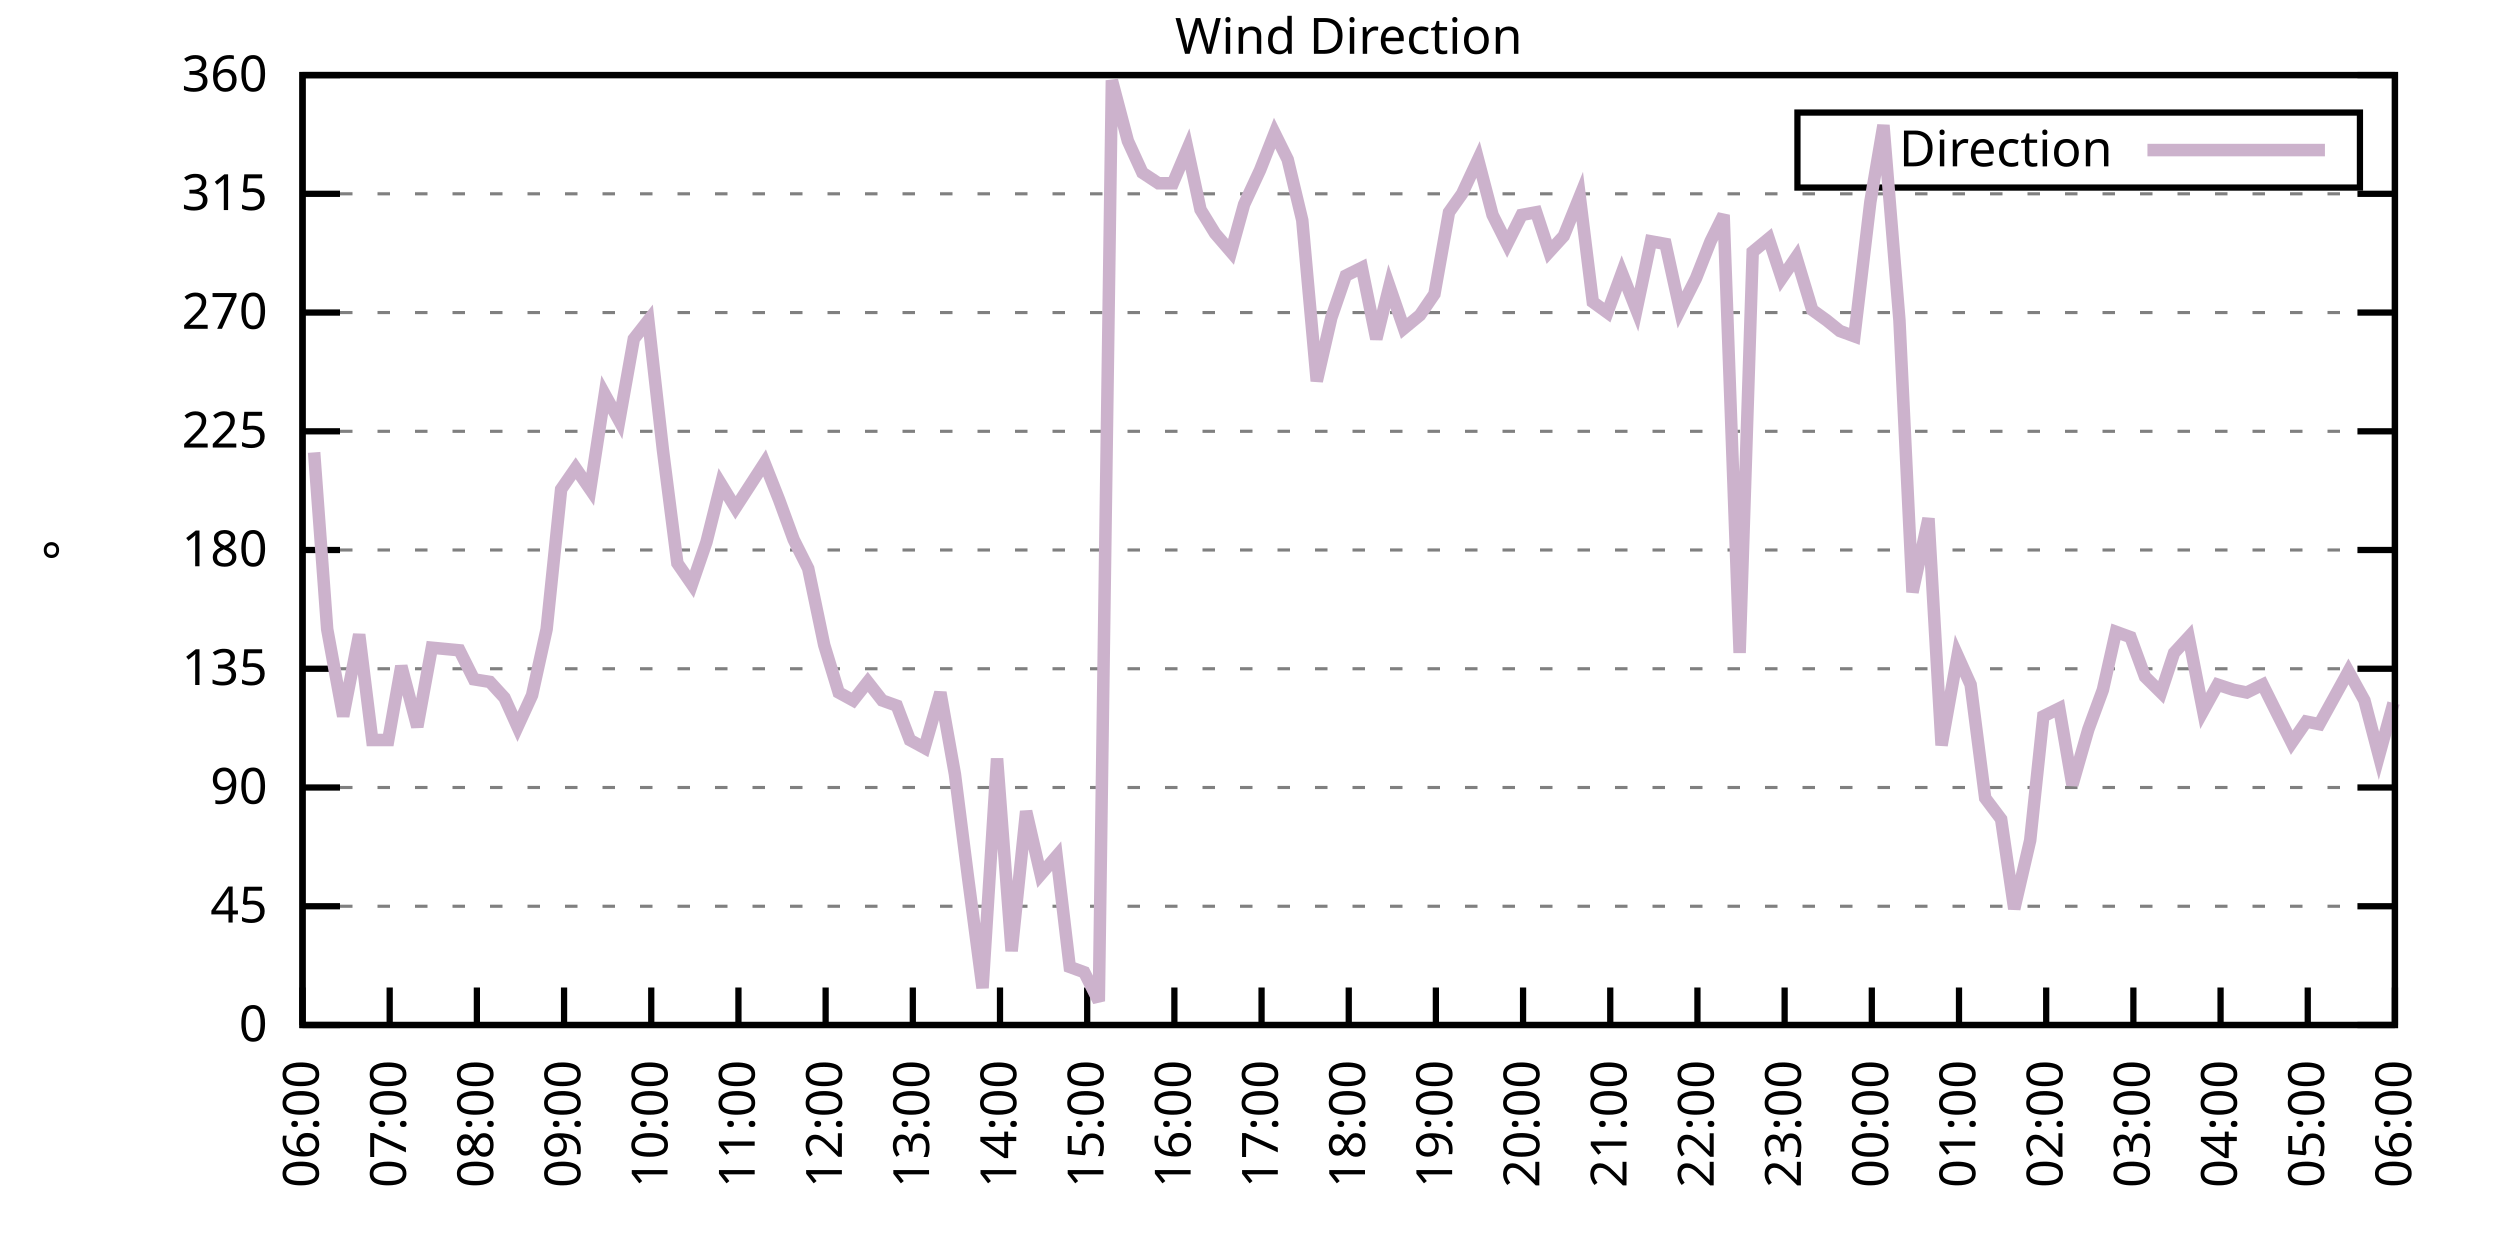
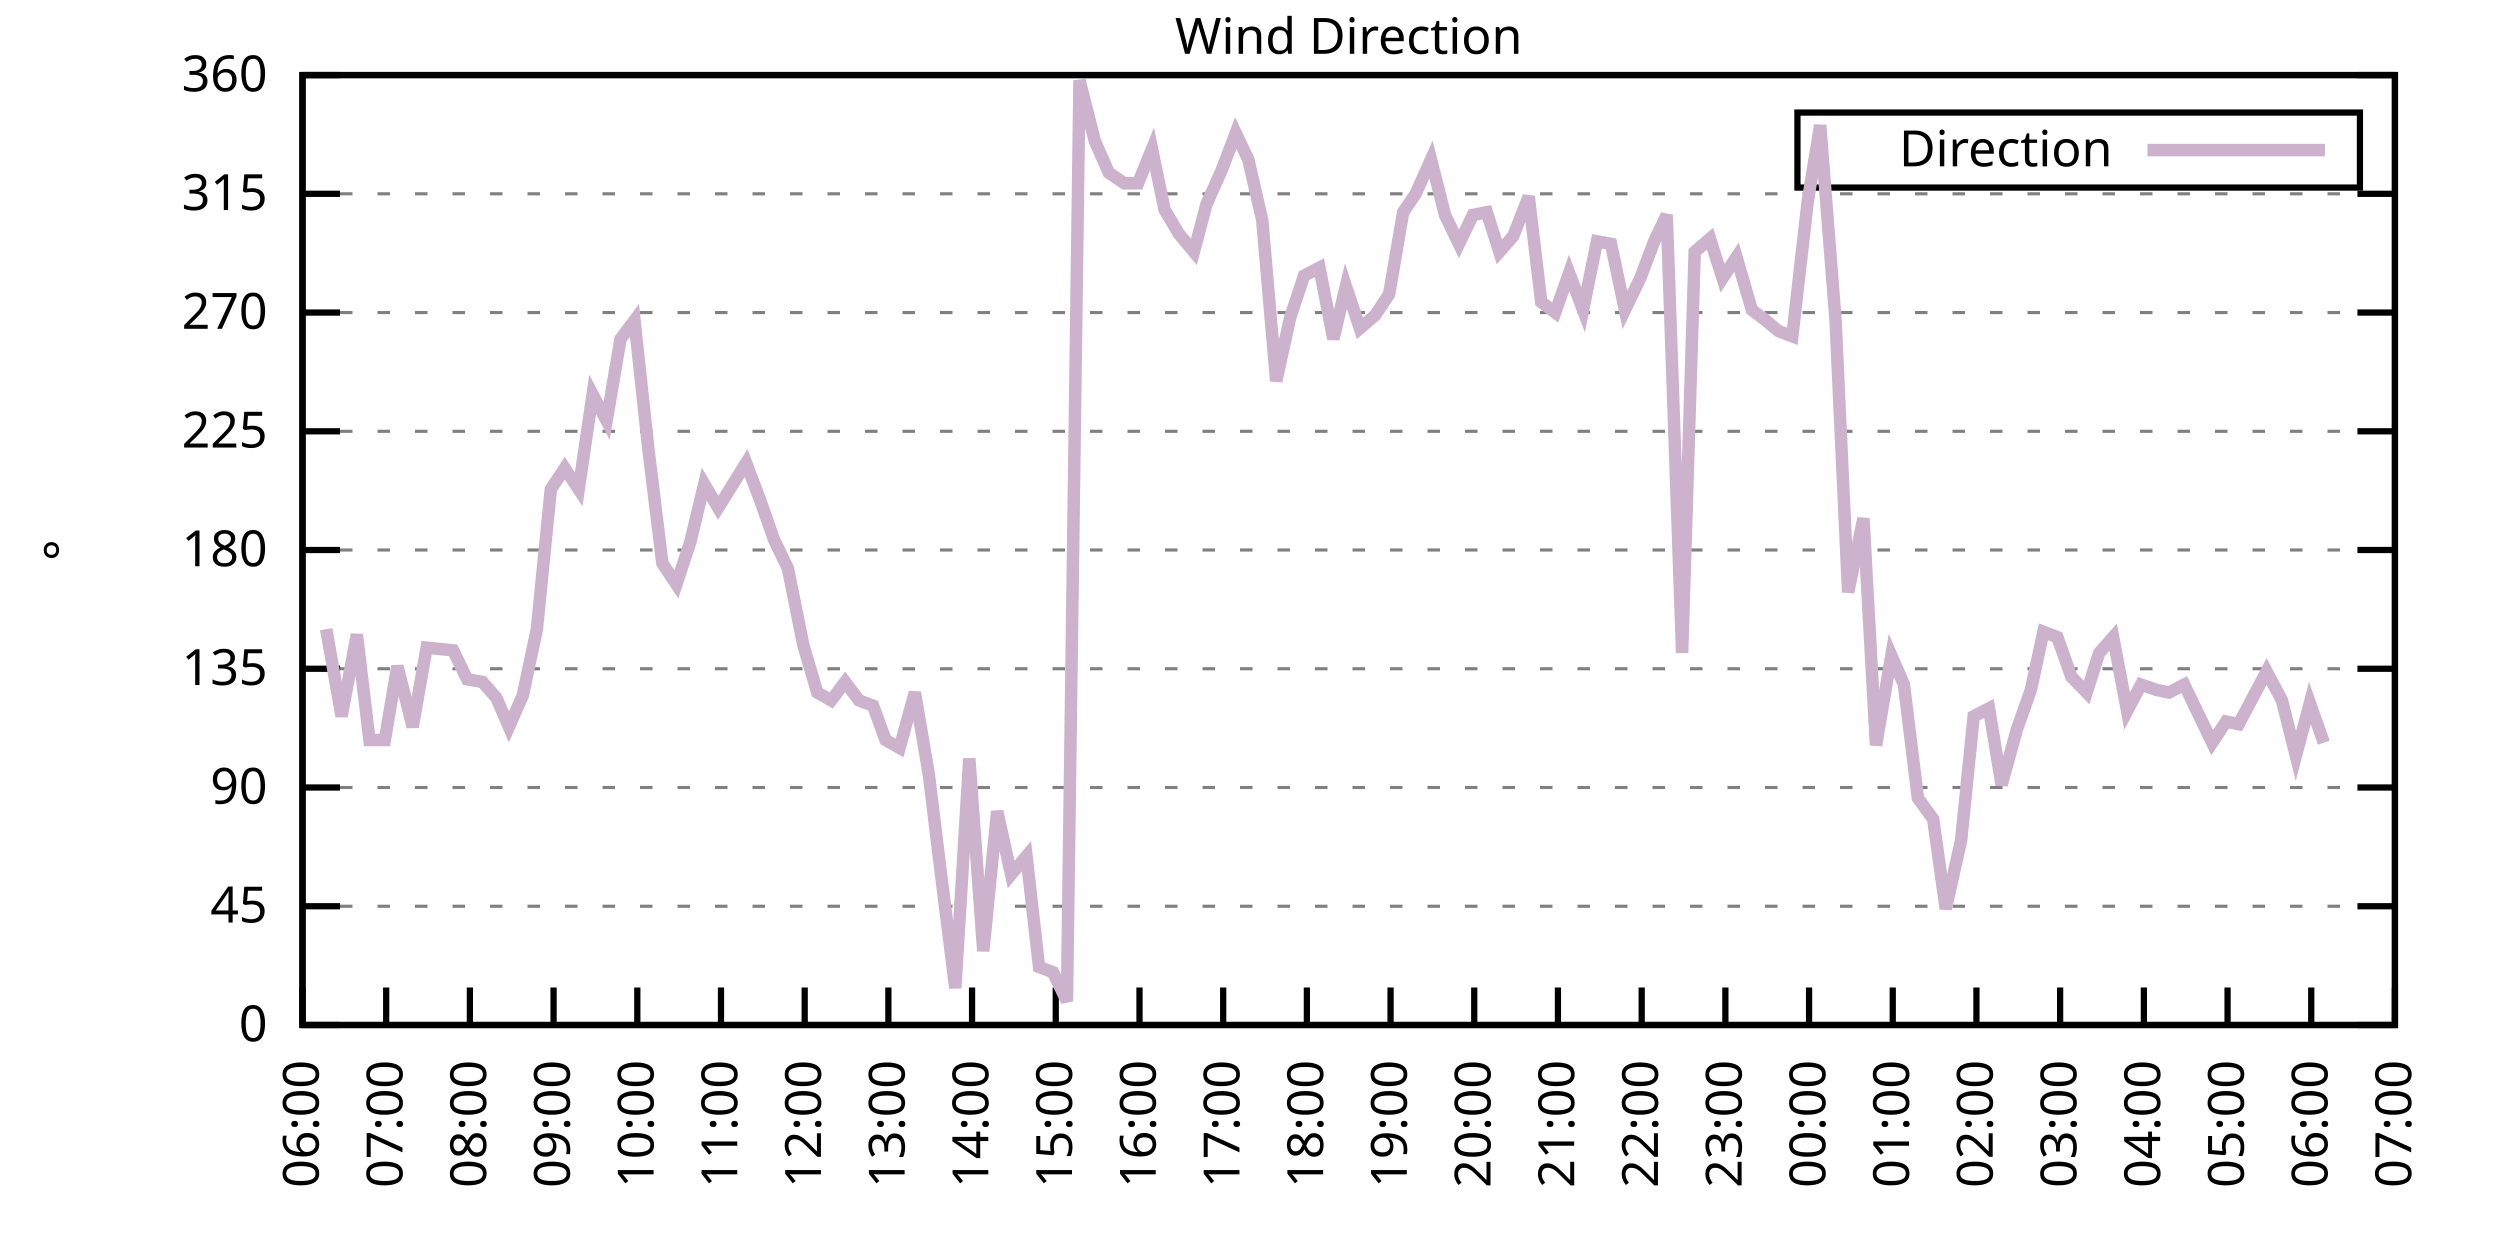
<svg xmlns="http://www.w3.org/2000/svg" xmlns:xlink="http://www.w3.org/1999/xlink" width="400" height="200" viewBox="0 0 400 200">
  <g id="gnuplot_canvas">
    <rect x="0" y="0" width="400" height="200" fill="none" />
    <defs>
      <circle id="gpDot" r="0.5" stroke-width="0.5" stroke="currentColor" />
      <path id="gpPt0" stroke-width="0.333" stroke="currentColor" d="M-1,0 h2 M0,-1 v2" />
      <path id="gpPt1" stroke-width="0.333" stroke="currentColor" d="M-1,-1 L1,1 M1,-1 L-1,1" />
      <path id="gpPt2" stroke-width="0.333" stroke="currentColor" d="M-1,0 L1,0 M0,-1 L0,1 M-1,-1 L1,1 M-1,1 L1,-1" />
      <rect id="gpPt3" stroke-width="0.333" stroke="currentColor" x="-1" y="-1" width="2" height="2" />
      <rect id="gpPt4" stroke-width="0.333" stroke="currentColor" fill="currentColor" x="-1" y="-1" width="2" height="2" />
      <circle id="gpPt5" stroke-width="0.333" stroke="currentColor" cx="0" cy="0" r="1" />
      <use xlink:href="#gpPt5" id="gpPt6" fill="currentColor" stroke="none" />
      <path id="gpPt7" stroke-width="0.333" stroke="currentColor" d="M0,-1.33 L-1.33,0.67 L1.33,0.67 z" />
      <use xlink:href="#gpPt7" id="gpPt8" fill="currentColor" stroke="none" />
      <use xlink:href="#gpPt7" id="gpPt9" stroke="currentColor" transform="rotate(180)" />
      <use xlink:href="#gpPt9" id="gpPt10" fill="currentColor" stroke="none" />
      <use xlink:href="#gpPt3" id="gpPt11" stroke="currentColor" transform="rotate(45)" />
      <use xlink:href="#gpPt11" id="gpPt12" fill="currentColor" stroke="none" />
      <path id="gpPt13" stroke-width="0.333" stroke="currentColor" d="M0,1.330 L1.265,0.411 L0.782,-1.067 L-0.782,-1.076 L-1.265,0.411 z" />
      <use xlink:href="#gpPt13" id="gpPt14" fill="currentColor" stroke="none" />
      <filter id="textbox" filterUnits="objectBoundingBox" x="0" y="0" height="1" width="1">
        <feFlood flood-color="white" flood-opacity="1" result="bgnd" />
        <feComposite in="SourceGraphic" in2="bgnd" operator="atop" />
      </filter>
      <filter id="greybox" filterUnits="objectBoundingBox" x="0" y="0" height="1" width="1">
        <feFlood flood-color="lightgrey" flood-opacity="1" result="grey" />
        <feComposite in="SourceGraphic" in2="grey" operator="atop" />
      </filter>
    </defs>
    <g fill="none" color="white" stroke="currentColor" stroke-width="1.00" stroke-linecap="butt" stroke-linejoin="miter">
</g>
    <g fill="none" color="black" stroke="currentColor" stroke-width="1.00" stroke-linecap="butt" stroke-linejoin="miter">
      <g stroke="none" shape-rendering="crispEdges">
        <polygon fill="rgb(255, 255, 255)" points="48.40,164.00 383.18,164.00 383.18,12.02 48.40,12.02 " />
      </g>
    </g>
    <g fill="none" color="black" stroke="currentColor" stroke-width="1.00" stroke-linecap="butt" stroke-linejoin="miter">
</g>
    <g fill="none" color="black" stroke="black" stroke-width="0.50" stroke-linecap="butt" stroke-linejoin="miter">
</g>
    <g fill="none" color="gray" stroke="currentColor" stroke-width="0.50" stroke-linecap="butt" stroke-linejoin="miter">
      <path stroke="gray" stroke-dasharray="2,4" class="gridline" d="M48.40,164.00 L383.19,164.00  " />
    </g>
    <g fill="none" color="gray" stroke="gray" stroke-width="1.00" stroke-linecap="butt" stroke-linejoin="miter">
</g>
    <g fill="none" color="black" stroke="currentColor" stroke-width="1.00" stroke-linecap="butt" stroke-linejoin="miter">
      <path stroke="black" d="M48.40,164.00 L54.40,164.00 M383.19,164.00 L377.19,164.00  " />
      <g transform="translate(42.80,166.60)" stroke="none" fill="black" font-family="Sans" font-size="8.00" text-anchor="end">
        <text>
          <tspan font-family="Sans"> 0</tspan>
        </text>
      </g>
    </g>
    <g fill="none" color="black" stroke="currentColor" stroke-width="1.00" stroke-linecap="butt" stroke-linejoin="miter">
</g>
    <g fill="none" color="black" stroke="black" stroke-width="0.50" stroke-linecap="butt" stroke-linejoin="miter">
</g>
    <g fill="none" color="gray" stroke="currentColor" stroke-width="0.50" stroke-linecap="butt" stroke-linejoin="miter">
      <path stroke="gray" stroke-dasharray="2,4" class="gridline" d="M48.40,145.00 L383.19,145.00  " />
    </g>
    <g fill="none" color="gray" stroke="gray" stroke-width="1.00" stroke-linecap="butt" stroke-linejoin="miter">
</g>
    <g fill="none" color="black" stroke="currentColor" stroke-width="1.00" stroke-linecap="butt" stroke-linejoin="miter">
      <path stroke="black" d="M48.40,145.00 L54.40,145.00 M383.19,145.00 L377.19,145.00  " />
      <g transform="translate(42.80,147.60)" stroke="none" fill="black" font-family="Sans" font-size="8.00" text-anchor="end">
        <text>
          <tspan font-family="Sans"> 45</tspan>
        </text>
      </g>
    </g>
    <g fill="none" color="black" stroke="currentColor" stroke-width="1.00" stroke-linecap="butt" stroke-linejoin="miter">
</g>
    <g fill="none" color="black" stroke="black" stroke-width="0.50" stroke-linecap="butt" stroke-linejoin="miter">
</g>
    <g fill="none" color="gray" stroke="currentColor" stroke-width="0.50" stroke-linecap="butt" stroke-linejoin="miter">
      <path stroke="gray" stroke-dasharray="2,4" class="gridline" d="M48.40,126.00 L383.19,126.00  " />
    </g>
    <g fill="none" color="gray" stroke="gray" stroke-width="1.00" stroke-linecap="butt" stroke-linejoin="miter">
</g>
    <g fill="none" color="black" stroke="currentColor" stroke-width="1.00" stroke-linecap="butt" stroke-linejoin="miter">
      <path stroke="black" d="M48.40,126.00 L54.40,126.00 M383.19,126.00 L377.19,126.00  " />
      <g transform="translate(42.80,128.60)" stroke="none" fill="black" font-family="Sans" font-size="8.00" text-anchor="end">
        <text>
          <tspan font-family="Sans"> 90</tspan>
        </text>
      </g>
    </g>
    <g fill="none" color="black" stroke="currentColor" stroke-width="1.00" stroke-linecap="butt" stroke-linejoin="miter">
</g>
    <g fill="none" color="black" stroke="black" stroke-width="0.50" stroke-linecap="butt" stroke-linejoin="miter">
</g>
    <g fill="none" color="gray" stroke="currentColor" stroke-width="0.50" stroke-linecap="butt" stroke-linejoin="miter">
      <path stroke="gray" stroke-dasharray="2,4" class="gridline" d="M48.40,107.00 L383.19,107.00  " />
    </g>
    <g fill="none" color="gray" stroke="gray" stroke-width="1.00" stroke-linecap="butt" stroke-linejoin="miter">
</g>
    <g fill="none" color="black" stroke="currentColor" stroke-width="1.00" stroke-linecap="butt" stroke-linejoin="miter">
      <path stroke="black" d="M48.40,107.00 L54.40,107.00 M383.19,107.00 L377.19,107.00  " />
      <g transform="translate(42.80,109.60)" stroke="none" fill="black" font-family="Sans" font-size="8.00" text-anchor="end">
        <text>
          <tspan font-family="Sans"> 135</tspan>
        </text>
      </g>
    </g>
    <g fill="none" color="black" stroke="currentColor" stroke-width="1.00" stroke-linecap="butt" stroke-linejoin="miter">
</g>
    <g fill="none" color="black" stroke="black" stroke-width="0.50" stroke-linecap="butt" stroke-linejoin="miter">
</g>
    <g fill="none" color="gray" stroke="currentColor" stroke-width="0.50" stroke-linecap="butt" stroke-linejoin="miter">
      <path stroke="gray" stroke-dasharray="2,4" class="gridline" d="M48.40,88.00 L383.19,88.00  " />
    </g>
    <g fill="none" color="gray" stroke="gray" stroke-width="1.00" stroke-linecap="butt" stroke-linejoin="miter">
</g>
    <g fill="none" color="black" stroke="currentColor" stroke-width="1.00" stroke-linecap="butt" stroke-linejoin="miter">
      <path stroke="black" d="M48.40,88.00 L54.40,88.00 M383.19,88.00 L377.19,88.00  " />
      <g transform="translate(42.80,90.60)" stroke="none" fill="black" font-family="Sans" font-size="8.00" text-anchor="end">
        <text>
          <tspan font-family="Sans"> 180</tspan>
        </text>
      </g>
    </g>
    <g fill="none" color="black" stroke="currentColor" stroke-width="1.00" stroke-linecap="butt" stroke-linejoin="miter">
</g>
    <g fill="none" color="black" stroke="black" stroke-width="0.50" stroke-linecap="butt" stroke-linejoin="miter">
</g>
    <g fill="none" color="gray" stroke="currentColor" stroke-width="0.50" stroke-linecap="butt" stroke-linejoin="miter">
      <path stroke="gray" stroke-dasharray="2,4" class="gridline" d="M48.40,69.01 L383.19,69.01  " />
    </g>
    <g fill="none" color="gray" stroke="gray" stroke-width="1.00" stroke-linecap="butt" stroke-linejoin="miter">
</g>
    <g fill="none" color="black" stroke="currentColor" stroke-width="1.00" stroke-linecap="butt" stroke-linejoin="miter">
      <path stroke="black" d="M48.40,69.01 L54.40,69.01 M383.19,69.01 L377.19,69.01  " />
      <g transform="translate(42.80,71.61)" stroke="none" fill="black" font-family="Sans" font-size="8.00" text-anchor="end">
        <text>
          <tspan font-family="Sans"> 225</tspan>
        </text>
      </g>
    </g>
    <g fill="none" color="black" stroke="currentColor" stroke-width="1.00" stroke-linecap="butt" stroke-linejoin="miter">
</g>
    <g fill="none" color="black" stroke="black" stroke-width="0.50" stroke-linecap="butt" stroke-linejoin="miter">
</g>
    <g fill="none" color="gray" stroke="currentColor" stroke-width="0.50" stroke-linecap="butt" stroke-linejoin="miter">
      <path stroke="gray" stroke-dasharray="2,4" class="gridline" d="M48.40,50.01 L383.19,50.01  " />
    </g>
    <g fill="none" color="gray" stroke="gray" stroke-width="1.00" stroke-linecap="butt" stroke-linejoin="miter">
</g>
    <g fill="none" color="black" stroke="currentColor" stroke-width="1.00" stroke-linecap="butt" stroke-linejoin="miter">
      <path stroke="black" d="M48.40,50.01 L54.40,50.01 M383.19,50.01 L377.19,50.01  " />
      <g transform="translate(42.80,52.61)" stroke="none" fill="black" font-family="Sans" font-size="8.00" text-anchor="end">
        <text>
          <tspan font-family="Sans"> 270</tspan>
        </text>
      </g>
    </g>
    <g fill="none" color="black" stroke="currentColor" stroke-width="1.00" stroke-linecap="butt" stroke-linejoin="miter">
</g>
    <g fill="none" color="black" stroke="black" stroke-width="0.50" stroke-linecap="butt" stroke-linejoin="miter">
</g>
    <g fill="none" color="gray" stroke="currentColor" stroke-width="0.50" stroke-linecap="butt" stroke-linejoin="miter">
      <path stroke="gray" stroke-dasharray="2,4" class="gridline" d="M48.40,31.01 L383.19,31.01  " />
    </g>
    <g fill="none" color="gray" stroke="gray" stroke-width="1.00" stroke-linecap="butt" stroke-linejoin="miter">
</g>
    <g fill="none" color="black" stroke="currentColor" stroke-width="1.00" stroke-linecap="butt" stroke-linejoin="miter">
      <path stroke="black" d="M48.40,31.01 L54.40,31.01 M383.19,31.01 L377.19,31.01  " />
      <g transform="translate(42.80,33.61)" stroke="none" fill="black" font-family="Sans" font-size="8.00" text-anchor="end">
        <text>
          <tspan font-family="Sans"> 315</tspan>
        </text>
      </g>
    </g>
    <g fill="none" color="black" stroke="currentColor" stroke-width="1.00" stroke-linecap="butt" stroke-linejoin="miter">
</g>
    <g fill="none" color="black" stroke="black" stroke-width="0.50" stroke-linecap="butt" stroke-linejoin="miter">
</g>
    <g fill="none" color="gray" stroke="currentColor" stroke-width="0.50" stroke-linecap="butt" stroke-linejoin="miter">
      <path stroke="gray" stroke-dasharray="2,4" class="gridline" d="M48.40,12.01 L383.19,12.01  " />
    </g>
    <g fill="none" color="gray" stroke="gray" stroke-width="1.00" stroke-linecap="butt" stroke-linejoin="miter">
</g>
    <g fill="none" color="black" stroke="currentColor" stroke-width="1.00" stroke-linecap="butt" stroke-linejoin="miter">
      <path stroke="black" d="M48.40,12.01 L54.40,12.01 M383.19,12.01 L377.19,12.01  " />
      <g transform="translate(42.80,14.61)" stroke="none" fill="black" font-family="Sans" font-size="8.00" text-anchor="end">
        <text>
          <tspan font-family="Sans"> 360</tspan>
        </text>
      </g>
    </g>
    <g fill="none" color="black" stroke="currentColor" stroke-width="1.00" stroke-linecap="butt" stroke-linejoin="miter">
      <path stroke="black" d="M48.40,164.00 L48.40,158.00  " />
      <g transform="translate(51.00,169.60) rotate(270.00)" stroke="none" fill="black" font-family="Sans" font-size="8.00" text-anchor="end">
        <text>
          <tspan font-family="Sans">06:00</tspan>
        </text>
      </g>
    </g>
    <g fill="none" color="black" stroke="currentColor" stroke-width="1.00" stroke-linecap="butt" stroke-linejoin="miter">
-       <path stroke="black" d="M62.35,164.00 L62.35,158.00  " />
-       <g transform="translate(64.95,169.60) rotate(270.00)" stroke="none" fill="black" font-family="Sans" font-size="8.00" text-anchor="end">
+       <path stroke="black" d="M61.79,164.00 L61.79,158.00  " />
+       <g transform="translate(64.39,169.60) rotate(270.00)" stroke="none" fill="black" font-family="Sans" font-size="8.00" text-anchor="end">
        <text>
          <tspan font-family="Sans">07:00</tspan>
        </text>
      </g>
    </g>
    <g fill="none" color="black" stroke="currentColor" stroke-width="1.00" stroke-linecap="butt" stroke-linejoin="miter">
-       <path stroke="black" d="M76.30,164.00 L76.30,158.00  " />
-       <g transform="translate(78.90,169.60) rotate(270.00)" stroke="none" fill="black" font-family="Sans" font-size="8.00" text-anchor="end">
+       <path stroke="black" d="M75.18,164.00 L75.18,158.00  " />
+       <g transform="translate(77.78,169.60) rotate(270.00)" stroke="none" fill="black" font-family="Sans" font-size="8.00" text-anchor="end">
        <text>
          <tspan font-family="Sans">08:00</tspan>
        </text>
      </g>
    </g>
    <g fill="none" color="black" stroke="currentColor" stroke-width="1.00" stroke-linecap="butt" stroke-linejoin="miter">
-       <path stroke="black" d="M90.25,164.00 L90.25,158.00  " />
-       <g transform="translate(92.85,169.60) rotate(270.00)" stroke="none" fill="black" font-family="Sans" font-size="8.00" text-anchor="end">
+       <path stroke="black" d="M88.57,164.00 L88.57,158.00  " />
+       <g transform="translate(91.17,169.60) rotate(270.00)" stroke="none" fill="black" font-family="Sans" font-size="8.00" text-anchor="end">
        <text>
          <tspan font-family="Sans">09:00</tspan>
        </text>
      </g>
    </g>
    <g fill="none" color="black" stroke="currentColor" stroke-width="1.00" stroke-linecap="butt" stroke-linejoin="miter">
-       <path stroke="black" d="M104.20,164.00 L104.20,158.00  " />
-       <g transform="translate(106.80,169.60) rotate(270.00)" stroke="none" fill="black" font-family="Sans" font-size="8.00" text-anchor="end">
+       <path stroke="black" d="M101.97,164.00 L101.97,158.00  " />
+       <g transform="translate(104.57,169.60) rotate(270.00)" stroke="none" fill="black" font-family="Sans" font-size="8.00" text-anchor="end">
        <text>
          <tspan font-family="Sans">10:00</tspan>
        </text>
      </g>
    </g>
    <g fill="none" color="black" stroke="currentColor" stroke-width="1.00" stroke-linecap="butt" stroke-linejoin="miter">
-       <path stroke="black" d="M118.15,164.00 L118.15,158.00  " />
-       <g transform="translate(120.75,169.60) rotate(270.00)" stroke="none" fill="black" font-family="Sans" font-size="8.00" text-anchor="end">
+       <path stroke="black" d="M115.36,164.00 L115.36,158.00  " />
+       <g transform="translate(117.96,169.60) rotate(270.00)" stroke="none" fill="black" font-family="Sans" font-size="8.00" text-anchor="end">
        <text>
          <tspan font-family="Sans">11:00</tspan>
        </text>
      </g>
    </g>
    <g fill="none" color="black" stroke="currentColor" stroke-width="1.00" stroke-linecap="butt" stroke-linejoin="miter">
-       <path stroke="black" d="M132.10,164.00 L132.10,158.00  " />
-       <g transform="translate(134.70,169.60) rotate(270.00)" stroke="none" fill="black" font-family="Sans" font-size="8.00" text-anchor="end">
+       <path stroke="black" d="M128.75,164.00 L128.75,158.00  " />
+       <g transform="translate(131.35,169.60) rotate(270.00)" stroke="none" fill="black" font-family="Sans" font-size="8.00" text-anchor="end">
        <text>
          <tspan font-family="Sans">12:00</tspan>
        </text>
      </g>
    </g>
    <g fill="none" color="black" stroke="currentColor" stroke-width="1.00" stroke-linecap="butt" stroke-linejoin="miter">
-       <path stroke="black" d="M146.05,164.00 L146.05,158.00  " />
-       <g transform="translate(148.65,169.60) rotate(270.00)" stroke="none" fill="black" font-family="Sans" font-size="8.00" text-anchor="end">
+       <path stroke="black" d="M142.14,164.00 L142.14,158.00  " />
+       <g transform="translate(144.74,169.60) rotate(270.00)" stroke="none" fill="black" font-family="Sans" font-size="8.00" text-anchor="end">
        <text>
          <tspan font-family="Sans">13:00</tspan>
        </text>
      </g>
    </g>
    <g fill="none" color="black" stroke="currentColor" stroke-width="1.00" stroke-linecap="butt" stroke-linejoin="miter">
-       <path stroke="black" d="M160.00,164.00 L160.00,158.00  " />
-       <g transform="translate(162.60,169.60) rotate(270.00)" stroke="none" fill="black" font-family="Sans" font-size="8.00" text-anchor="end">
+       <path stroke="black" d="M155.53,164.00 L155.53,158.00  " />
+       <g transform="translate(158.13,169.60) rotate(270.00)" stroke="none" fill="black" font-family="Sans" font-size="8.00" text-anchor="end">
        <text>
          <tspan font-family="Sans">14:00</tspan>
        </text>
      </g>
    </g>
    <g fill="none" color="black" stroke="currentColor" stroke-width="1.00" stroke-linecap="butt" stroke-linejoin="miter">
-       <path stroke="black" d="M173.95,164.00 L173.95,158.00  " />
-       <g transform="translate(176.55,169.60) rotate(270.00)" stroke="none" fill="black" font-family="Sans" font-size="8.00" text-anchor="end">
+       <path stroke="black" d="M168.92,164.00 L168.92,158.00  " />
+       <g transform="translate(171.52,169.60) rotate(270.00)" stroke="none" fill="black" font-family="Sans" font-size="8.00" text-anchor="end">
        <text>
          <tspan font-family="Sans">15:00</tspan>
        </text>
      </g>
    </g>
    <g fill="none" color="black" stroke="currentColor" stroke-width="1.00" stroke-linecap="butt" stroke-linejoin="miter">
-       <path stroke="black" d="M187.90,164.00 L187.90,158.00  " />
-       <g transform="translate(190.50,169.60) rotate(270.00)" stroke="none" fill="black" font-family="Sans" font-size="8.00" text-anchor="end">
+       <path stroke="black" d="M182.32,164.00 L182.32,158.00  " />
+       <g transform="translate(184.92,169.60) rotate(270.00)" stroke="none" fill="black" font-family="Sans" font-size="8.00" text-anchor="end">
        <text>
          <tspan font-family="Sans">16:00</tspan>
        </text>
      </g>
    </g>
    <g fill="none" color="black" stroke="currentColor" stroke-width="1.00" stroke-linecap="butt" stroke-linejoin="miter">
-       <path stroke="black" d="M201.85,164.00 L201.85,158.00  " />
-       <g transform="translate(204.45,169.60) rotate(270.00)" stroke="none" fill="black" font-family="Sans" font-size="8.00" text-anchor="end">
+       <path stroke="black" d="M195.71,164.00 L195.71,158.00  " />
+       <g transform="translate(198.31,169.60) rotate(270.00)" stroke="none" fill="black" font-family="Sans" font-size="8.00" text-anchor="end">
        <text>
          <tspan font-family="Sans">17:00</tspan>
        </text>
      </g>
    </g>
    <g fill="none" color="black" stroke="currentColor" stroke-width="1.00" stroke-linecap="butt" stroke-linejoin="miter">
-       <path stroke="black" d="M215.80,164.00 L215.80,158.00  " />
-       <g transform="translate(218.40,169.60) rotate(270.00)" stroke="none" fill="black" font-family="Sans" font-size="8.00" text-anchor="end">
+       <path stroke="black" d="M209.10,164.00 L209.10,158.00  " />
+       <g transform="translate(211.70,169.60) rotate(270.00)" stroke="none" fill="black" font-family="Sans" font-size="8.00" text-anchor="end">
        <text>
          <tspan font-family="Sans">18:00</tspan>
        </text>
      </g>
    </g>
    <g fill="none" color="black" stroke="currentColor" stroke-width="1.00" stroke-linecap="butt" stroke-linejoin="miter">
-       <path stroke="black" d="M229.74,164.00 L229.74,158.00  " />
-       <g transform="translate(232.34,169.60) rotate(270.00)" stroke="none" fill="black" font-family="Sans" font-size="8.00" text-anchor="end">
+       <path stroke="black" d="M222.49,164.00 L222.49,158.00  " />
+       <g transform="translate(225.09,169.60) rotate(270.00)" stroke="none" fill="black" font-family="Sans" font-size="8.00" text-anchor="end">
        <text>
          <tspan font-family="Sans">19:00</tspan>
        </text>
      </g>
    </g>
    <g fill="none" color="black" stroke="currentColor" stroke-width="1.00" stroke-linecap="butt" stroke-linejoin="miter">
-       <path stroke="black" d="M243.69,164.00 L243.69,158.00  " />
-       <g transform="translate(246.29,169.60) rotate(270.00)" stroke="none" fill="black" font-family="Sans" font-size="8.00" text-anchor="end">
+       <path stroke="black" d="M235.88,164.00 L235.88,158.00  " />
+       <g transform="translate(238.48,169.60) rotate(270.00)" stroke="none" fill="black" font-family="Sans" font-size="8.00" text-anchor="end">
        <text>
          <tspan font-family="Sans">20:00</tspan>
        </text>
      </g>
    </g>
    <g fill="none" color="black" stroke="currentColor" stroke-width="1.00" stroke-linecap="butt" stroke-linejoin="miter">
-       <path stroke="black" d="M257.64,164.00 L257.64,158.00  " />
-       <g transform="translate(260.24,169.60) rotate(270.00)" stroke="none" fill="black" font-family="Sans" font-size="8.00" text-anchor="end">
+       <path stroke="black" d="M249.27,164.00 L249.27,158.00  " />
+       <g transform="translate(251.87,169.60) rotate(270.00)" stroke="none" fill="black" font-family="Sans" font-size="8.00" text-anchor="end">
        <text>
          <tspan font-family="Sans">21:00</tspan>
        </text>
      </g>
    </g>
    <g fill="none" color="black" stroke="currentColor" stroke-width="1.00" stroke-linecap="butt" stroke-linejoin="miter">
-       <path stroke="black" d="M271.59,164.00 L271.59,158.00  " />
-       <g transform="translate(274.19,169.60) rotate(270.00)" stroke="none" fill="black" font-family="Sans" font-size="8.00" text-anchor="end">
+       <path stroke="black" d="M262.67,164.00 L262.67,158.00  " />
+       <g transform="translate(265.27,169.60) rotate(270.00)" stroke="none" fill="black" font-family="Sans" font-size="8.00" text-anchor="end">
        <text>
          <tspan font-family="Sans">22:00</tspan>
        </text>
      </g>
    </g>
    <g fill="none" color="black" stroke="currentColor" stroke-width="1.00" stroke-linecap="butt" stroke-linejoin="miter">
-       <path stroke="black" d="M285.54,164.00 L285.54,158.00  " />
-       <g transform="translate(288.14,169.60) rotate(270.00)" stroke="none" fill="black" font-family="Sans" font-size="8.00" text-anchor="end">
+       <path stroke="black" d="M276.06,164.00 L276.06,158.00  " />
+       <g transform="translate(278.66,169.60) rotate(270.00)" stroke="none" fill="black" font-family="Sans" font-size="8.00" text-anchor="end">
        <text>
          <tspan font-family="Sans">23:00</tspan>
        </text>
      </g>
    </g>
    <g fill="none" color="black" stroke="currentColor" stroke-width="1.00" stroke-linecap="butt" stroke-linejoin="miter">
-       <path stroke="black" d="M299.49,164.00 L299.49,158.00  " />
-       <g transform="translate(302.09,169.60) rotate(270.00)" stroke="none" fill="black" font-family="Sans" font-size="8.00" text-anchor="end">
+       <path stroke="black" d="M289.45,164.00 L289.45,158.00  " />
+       <g transform="translate(292.05,169.60) rotate(270.00)" stroke="none" fill="black" font-family="Sans" font-size="8.00" text-anchor="end">
        <text>
          <tspan font-family="Sans">00:00</tspan>
        </text>
      </g>
    </g>
    <g fill="none" color="black" stroke="currentColor" stroke-width="1.00" stroke-linecap="butt" stroke-linejoin="miter">
-       <path stroke="black" d="M313.44,164.00 L313.44,158.00  " />
-       <g transform="translate(316.04,169.60) rotate(270.00)" stroke="none" fill="black" font-family="Sans" font-size="8.00" text-anchor="end">
+       <path stroke="black" d="M302.84,164.00 L302.84,158.00  " />
+       <g transform="translate(305.44,169.60) rotate(270.00)" stroke="none" fill="black" font-family="Sans" font-size="8.00" text-anchor="end">
        <text>
          <tspan font-family="Sans">01:00</tspan>
        </text>
      </g>
    </g>
    <g fill="none" color="black" stroke="currentColor" stroke-width="1.00" stroke-linecap="butt" stroke-linejoin="miter">
-       <path stroke="black" d="M327.39,164.00 L327.39,158.00  " />
-       <g transform="translate(329.99,169.60) rotate(270.00)" stroke="none" fill="black" font-family="Sans" font-size="8.00" text-anchor="end">
+       <path stroke="black" d="M316.23,164.00 L316.23,158.00  " />
+       <g transform="translate(318.83,169.60) rotate(270.00)" stroke="none" fill="black" font-family="Sans" font-size="8.00" text-anchor="end">
        <text>
          <tspan font-family="Sans">02:00</tspan>
        </text>
      </g>
    </g>
    <g fill="none" color="black" stroke="currentColor" stroke-width="1.00" stroke-linecap="butt" stroke-linejoin="miter">
-       <path stroke="black" d="M341.34,164.00 L341.34,158.00  " />
-       <g transform="translate(343.94,169.60) rotate(270.00)" stroke="none" fill="black" font-family="Sans" font-size="8.00" text-anchor="end">
+       <path stroke="black" d="M329.62,164.00 L329.62,158.00  " />
+       <g transform="translate(332.22,169.60) rotate(270.00)" stroke="none" fill="black" font-family="Sans" font-size="8.00" text-anchor="end">
        <text>
          <tspan font-family="Sans">03:00</tspan>
        </text>
      </g>
    </g>
    <g fill="none" color="black" stroke="currentColor" stroke-width="1.00" stroke-linecap="butt" stroke-linejoin="miter">
-       <path stroke="black" d="M355.29,164.00 L355.29,158.00  " />
-       <g transform="translate(357.89,169.60) rotate(270.00)" stroke="none" fill="black" font-family="Sans" font-size="8.00" text-anchor="end">
+       <path stroke="black" d="M343.02,164.00 L343.02,158.00  " />
+       <g transform="translate(345.62,169.60) rotate(270.00)" stroke="none" fill="black" font-family="Sans" font-size="8.00" text-anchor="end">
        <text>
          <tspan font-family="Sans">04:00</tspan>
        </text>
      </g>
    </g>
    <g fill="none" color="black" stroke="currentColor" stroke-width="1.00" stroke-linecap="butt" stroke-linejoin="miter">
-       <path stroke="black" d="M369.24,164.00 L369.24,158.00  " />
-       <g transform="translate(371.84,169.60) rotate(270.00)" stroke="none" fill="black" font-family="Sans" font-size="8.00" text-anchor="end">
+       <path stroke="black" d="M356.41,164.00 L356.41,158.00  " />
+       <g transform="translate(359.01,169.60) rotate(270.00)" stroke="none" fill="black" font-family="Sans" font-size="8.00" text-anchor="end">
        <text>
          <tspan font-family="Sans">05:00</tspan>
+         </text>
+       </g>
+     </g>
+     <g fill="none" color="black" stroke="currentColor" stroke-width="1.00" stroke-linecap="butt" stroke-linejoin="miter">
+       <path stroke="black" d="M369.80,164.00 L369.80,158.00  " />
+       <g transform="translate(372.40,169.60) rotate(270.00)" stroke="none" fill="black" font-family="Sans" font-size="8.00" text-anchor="end">
+         <text>
+           <tspan font-family="Sans">06:00</tspan>
        </text>
      </g>
    </g>
    <g fill="none" color="black" stroke="currentColor" stroke-width="1.00" stroke-linecap="butt" stroke-linejoin="miter">
      <path stroke="black" d="M383.19,164.00 L383.19,158.00  " />
      <g transform="translate(385.79,169.60) rotate(270.00)" stroke="none" fill="black" font-family="Sans" font-size="8.00" text-anchor="end">
        <text>
-           <tspan font-family="Sans">06:00</tspan>
+           <tspan font-family="Sans">07:00</tspan>
        </text>
      </g>
    </g>
    <g fill="none" color="black" stroke="currentColor" stroke-width="1.00" stroke-linecap="butt" stroke-linejoin="miter">
</g>
    <g fill="none" color="black" stroke="currentColor" stroke-width="1.00" stroke-linecap="butt" stroke-linejoin="miter">
      <path stroke="black" d="M48.40,12.01 L48.40,164.00 L383.19,164.00 L383.19,12.01 L48.40,12.01 Z  " />
    </g>
    <g fill="none" color="black" stroke="currentColor" stroke-width="1.00" stroke-linecap="butt" stroke-linejoin="miter">
</g>
    <g fill="none" color="black" stroke="currentColor" stroke-width="1.00" stroke-linecap="butt" stroke-linejoin="miter">
      <path stroke="black" d="M287.59,30.01 L287.59,18.01 L377.59,18.01 L377.59,30.01 L287.59,30.01 Z  " />
    </g>
    <g id="Wind_direction_plot_1">
      <g fill="none" color="white" stroke="black" stroke-width="2.00" stroke-linecap="butt" stroke-linejoin="miter">
</g>
      <g fill="none" color="black" stroke="currentColor" stroke-width="2.00" stroke-linecap="butt" stroke-linejoin="miter">
        <g transform="translate(337.99,26.61)" stroke="none" fill="black" font-family="Sans" font-size="8.00" text-anchor="end">
          <text>
            <tspan font-family="Sans">Direction</tspan>
          </text>
        </g>
      </g>
      <g fill="none" color="black" stroke="currentColor" stroke-width="2.00" stroke-linecap="butt" stroke-linejoin="miter">
-         <path stroke="rgb(204, 178, 204)" d="M343.59,24.01 L371.99,24.01 M50.26,72.38 L52.35,100.67 L54.91,114.60 L57.47,101.52 L59.56,118.40 L62.12,118.40   L64.21,106.58 L66.77,116.29 L69.09,103.63 L73.51,104.05 L75.83,108.69 L78.39,109.11 L80.72,111.65 L82.81,116.29   L85.13,111.23 L87.46,100.67 L89.78,78.29 L92.11,74.92 L94.43,78.29 L96.76,63.10 L99.08,67.32 L101.41,54.23   L103.73,51.27 L106.06,71.96 L108.38,90.12 L110.71,93.49 L113.03,86.74 L115.36,77.45 L117.68,81.25 L122.33,74.07   L124.66,79.98 L126.98,86.32 L129.31,90.96 L131.87,103.20 L134.19,110.80 L136.51,112.07 L138.84,109.11 L141.16,112.07   L143.49,112.91 L145.58,118.40 L147.91,119.67 L150.46,110.80 L152.79,123.89 L154.88,140.36 L157.21,158.09 L159.53,121.36   L161.86,152.18 L164.18,129.80 L166.51,139.93 L169.06,136.98 L171.16,154.71 L173.48,155.56 L175.81,160.20 L177.90,12.85   L180.46,22.56 L182.78,27.63 L185.34,29.32 L187.66,29.32 L189.99,23.83 L192.08,33.54 L194.41,37.34 L196.96,40.30   L199.06,32.70 L201.61,27.21 L203.94,21.30 L206.03,25.52 L208.36,35.23 L210.68,60.98 L213.01,50.85 L215.33,44.10   L217.89,42.83 L220.21,54.23 L222.30,45.79 L224.63,52.54 L227.19,50.43 L229.51,47.05 L231.84,33.96 L233.93,31.01   L236.49,25.52 L238.81,34.39 L241.14,39.03 L243.46,34.39 L245.79,33.96 L247.88,40.30 L250.20,37.76 L252.76,31.43   L254.85,48.32 L257.18,50.01 L259.50,43.67 L261.83,49.59 L264.15,38.61 L266.48,39.03 L268.80,49.59 L271.36,44.52   L273.69,38.61 L275.78,34.39 L278.34,104.47 L280.43,40.30 L282.99,38.19 L285.08,44.52 L287.40,41.14 L289.96,49.59   L292.29,51.27 L294.38,52.96 L296.70,53.81 L299.26,32.28 L301.35,20.03 L303.91,51.27 L306.00,94.76 L308.56,82.94   L310.65,119.25 L313.21,104.89 L315.30,109.54 L317.63,127.69 L320.18,131.07 L322.28,145.42 L324.83,134.45 L326.93,114.60   L329.48,113.34 L331.58,125.58 L334.13,116.71 L336.46,110.38 L338.55,101.09 L340.88,101.94 L343.20,108.27 L345.76,110.80   L347.85,104.47 L350.18,101.94 L352.50,113.76 L354.83,109.54 L357.38,110.38 L359.48,110.80 L362.03,109.54 L364.13,113.76   L366.68,118.83 L369.01,115.45 L371.10,115.87 L373.43,111.65 L375.75,107.43 L378.31,112.07 L380.63,120.94 L382.96,112.49    " />
+         <path stroke="rgb(204, 178, 204)" d="M343.59,24.01 L371.99,24.01 M52.19,100.67 L54.65,114.60 L57.10,101.52 L59.11,118.40 L61.57,118.40 L63.58,106.58   L66.03,116.29 L68.26,103.63 L72.50,104.05 L74.74,108.69 L77.19,109.11 L79.42,111.65 L81.43,116.29 L83.66,111.23   L85.90,100.67 L88.13,78.29 L90.36,74.92 L92.59,78.29 L94.82,63.10 L97.06,67.32 L99.29,54.23 L101.52,51.27   L103.75,71.96 L105.98,90.12 L108.22,93.49 L110.45,86.74 L112.68,77.45 L114.91,81.25 L119.38,74.07 L121.61,79.98   L123.84,86.32 L126.07,90.96 L128.53,103.20 L130.76,110.80 L132.99,112.07 L135.22,109.11 L137.45,112.07 L139.69,112.91   L141.69,118.40 L143.93,119.67 L146.38,110.80 L148.61,123.89 L150.62,140.36 L152.85,158.09 L155.09,121.36 L157.32,152.18   L159.55,129.80 L161.78,139.93 L164.24,136.98 L166.25,154.71 L168.48,155.56 L170.71,160.20 L172.72,12.85 L175.17,22.56   L177.41,27.63 L179.86,29.32 L182.09,29.32 L184.32,23.83 L186.33,33.54 L188.57,37.34 L191.02,40.30 L193.03,32.70   L195.48,27.21 L197.72,21.30 L199.73,25.52 L201.96,35.23 L204.19,60.98 L206.42,50.85 L208.65,44.10 L211.11,42.83   L213.34,54.23 L215.35,45.79 L217.58,52.54 L220.04,50.43 L222.27,47.05 L224.50,33.96 L226.51,31.01 L228.96,25.52   L231.20,34.39 L233.43,39.03 L235.66,34.39 L237.89,33.96 L239.90,40.30 L242.13,37.76 L244.59,31.43 L246.60,48.32   L248.83,50.01 L251.06,43.67 L253.29,49.59 L255.52,38.61 L257.76,39.03 L259.99,49.59 L262.44,44.52 L264.67,38.61   L266.68,34.39 L269.14,104.47 L271.15,40.30 L273.60,38.19 L275.61,44.52 L277.84,41.14 L280.30,49.59 L282.53,51.27   L284.54,52.96 L286.77,53.81 L289.23,32.28 L291.23,20.03 L293.69,51.27 L295.70,94.76 L298.15,82.94 L300.16,119.25   L302.62,104.89 L304.63,109.54 L306.86,127.69 L309.31,131.07 L311.32,145.42 L313.78,134.45 L315.79,114.60 L318.24,113.34   L320.25,125.58 L322.70,116.71 L324.94,110.38 L326.95,101.09 L329.18,101.94 L331.41,108.27 L333.86,110.80 L335.87,104.47   L338.10,101.94 L340.34,113.76 L342.57,109.54 L345.02,110.38 L347.03,110.80 L349.49,109.54 L351.50,113.76 L353.95,118.83   L356.18,115.45 L358.19,115.87 L360.42,111.65 L362.66,107.43 L365.11,112.07 L367.34,120.94 L369.58,112.49 L371.81,118.83    " />
      </g>
    </g>
    <g fill="none" color="black" stroke="currentColor" stroke-width="2.00" stroke-linecap="butt" stroke-linejoin="miter">
</g>
    <g fill="none" color="black" stroke="black" stroke-width="1.00" stroke-linecap="butt" stroke-linejoin="miter">
</g>
    <g fill="none" color="black" stroke="currentColor" stroke-width="1.00" stroke-linecap="butt" stroke-linejoin="miter">
      <path stroke="black" d="M48.40,12.01 L48.40,164.00 L383.19,164.00 L383.19,12.01 L48.40,12.01 Z  " />
      <g transform="translate(12.80,88.01) rotate(270.00)" stroke="none" fill="black" font-family="Sans" font-size="8.00" text-anchor="middle">
        <text>
          <tspan font-family="Sans">°</tspan>
        </text>
      </g>
    </g>
    <g fill="none" color="black" stroke="currentColor" stroke-width="1.00" stroke-linecap="butt" stroke-linejoin="miter">
</g>
    <g fill="none" color="black" stroke="currentColor" stroke-width="1.00" stroke-linecap="butt" stroke-linejoin="miter">
      <g transform="translate(215.79,8.61)" stroke="none" fill="black" font-family="Sans" font-size="8.00" text-anchor="middle">
        <text>
          <tspan font-family="Sans">Wind Direction</tspan>
        </text>
      </g>
    </g>
    <g fill="none" color="black" stroke="currentColor" stroke-width="1.00" stroke-linecap="butt" stroke-linejoin="miter">
</g>
  </g>
</svg>
